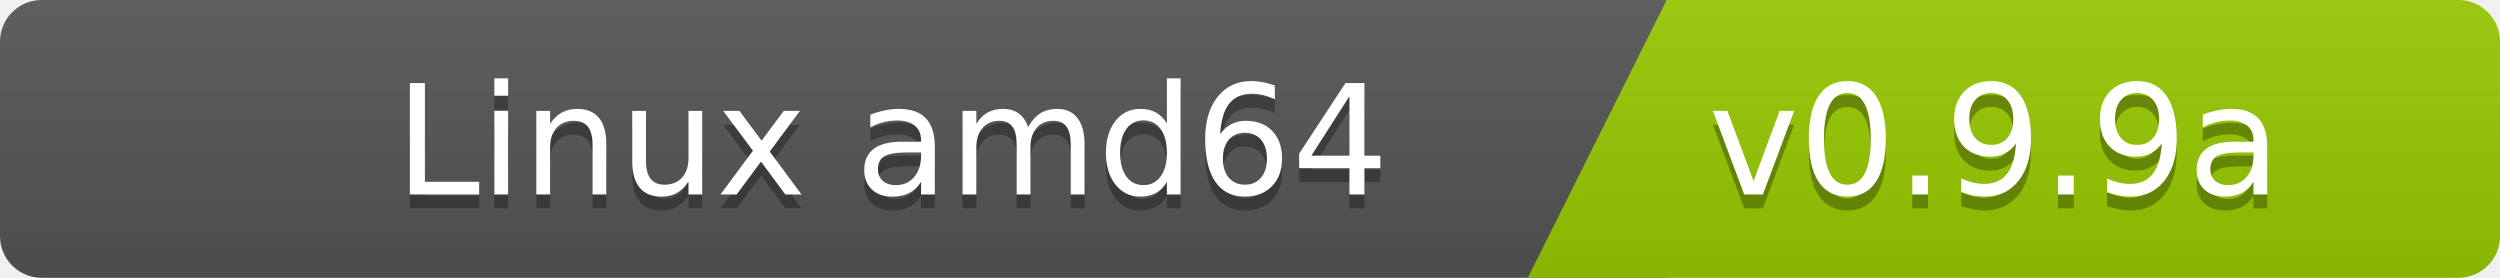
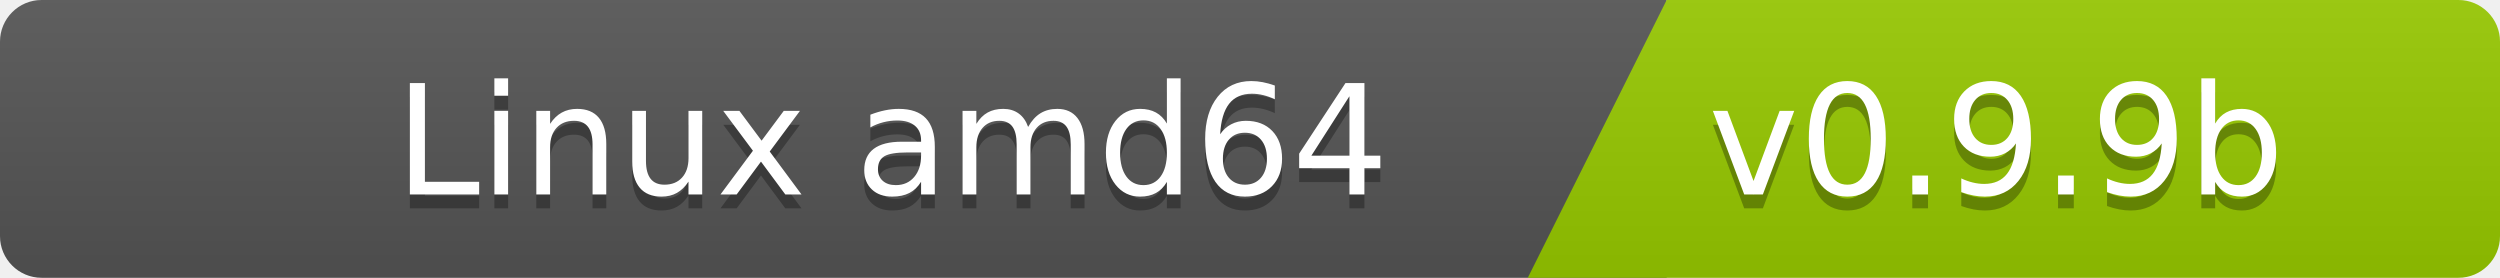
<svg xmlns="http://www.w3.org/2000/svg" width="180" height="20">
  <linearGradient id="b" x2="0" y2="100%">
    <stop offset="0" stop-color="#bbb" stop-opacity=".1" />
    <stop offset="1" stop-opacity=".1" />
  </linearGradient>
  <clipPath id="a">
    <rect width="180" height="20" rx="3" fill="#fff" />
  </clipPath>
  <g clip-path="url(#a)">
    <path fill="#555" d="M0   0h120v20H0z" />
    <path fill="#97ca00" d="M120 0h125v20H110z" />
    <path fill="url(#b)" d="M0   0h180v20H0z" />
  </g>
  <g fill="#fff" font-family="DejaVu Sans,Verdana,Geneva,sans-serif" font-size="110">
    <text x="1000" y="150" fill="#010101" fill-opacity=".3" transform="scale(.1)" text-anchor="end">Linux amd64</text>
    <text x="1000" y="140" transform="scale(.1)" text-anchor="end">Linux amd64</text>
-     <text x="1230" y="150" fill="#010101" fill-opacity=".3" transform="scale(.1)" text-anchor="start">v0.9.9a</text>
-     <text x="1230" y="140" transform="scale(.1)" text-anchor="start">v0.9.9a</text>
+     <text x="1230" y="150" fill="#010101" fill-opacity=".3" transform="scale(.1)" text-anchor="start">v0.9.9b</text>
+     <text x="1230" y="140" transform="scale(.1)" text-anchor="start">v0.9.9b</text>
  </g>
</svg>
